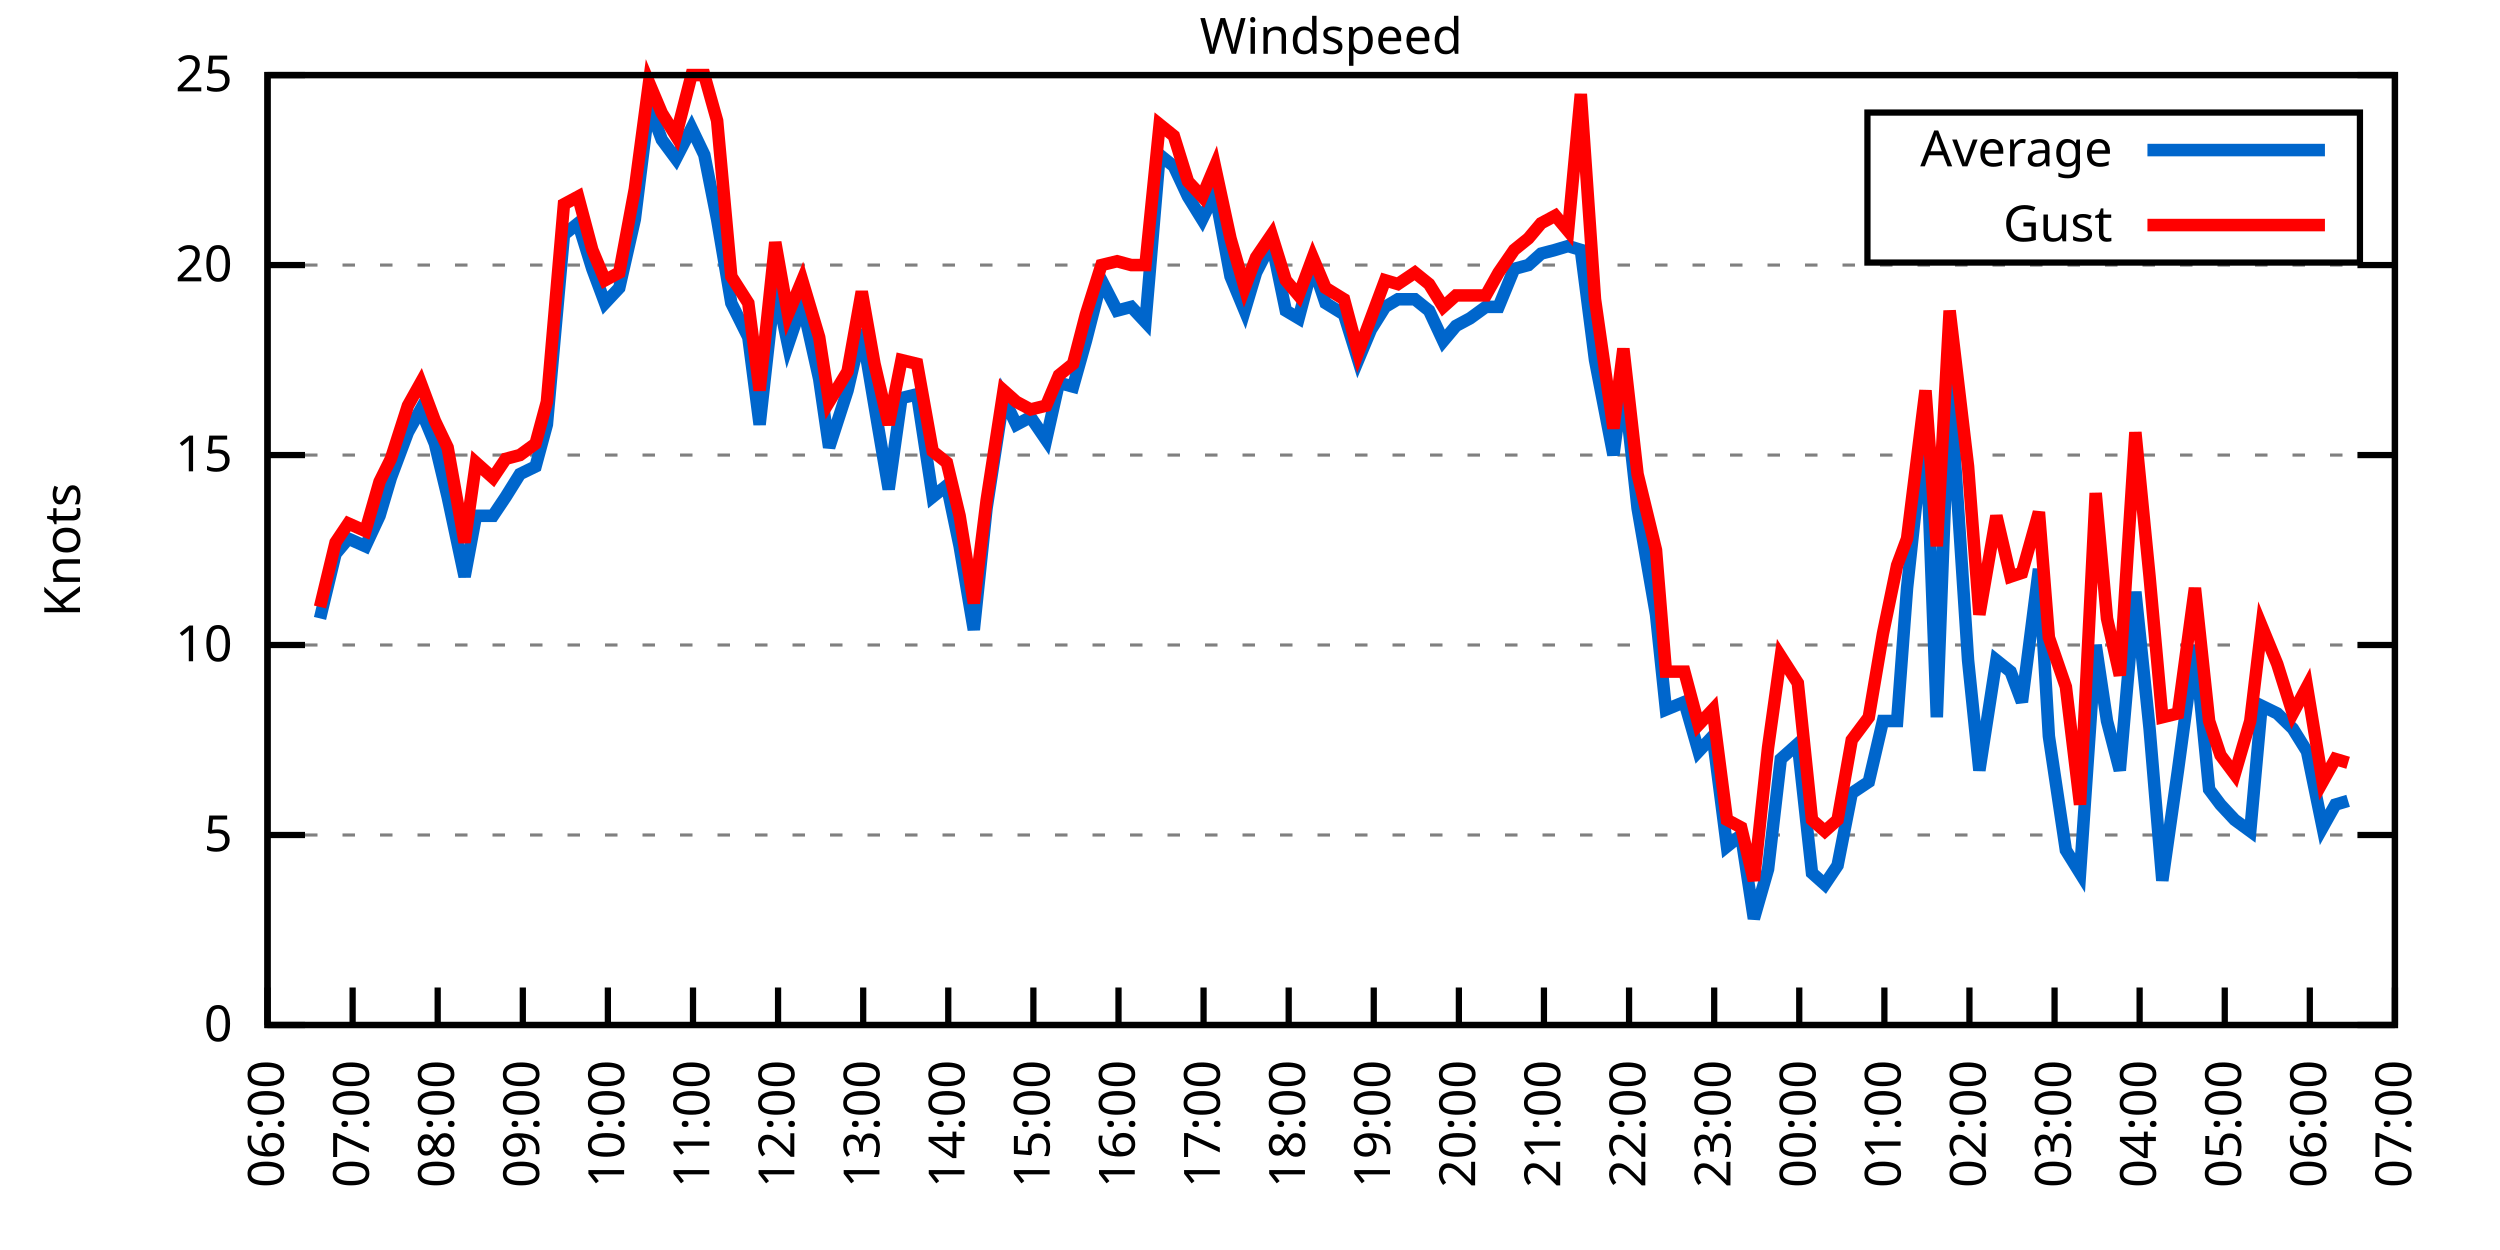
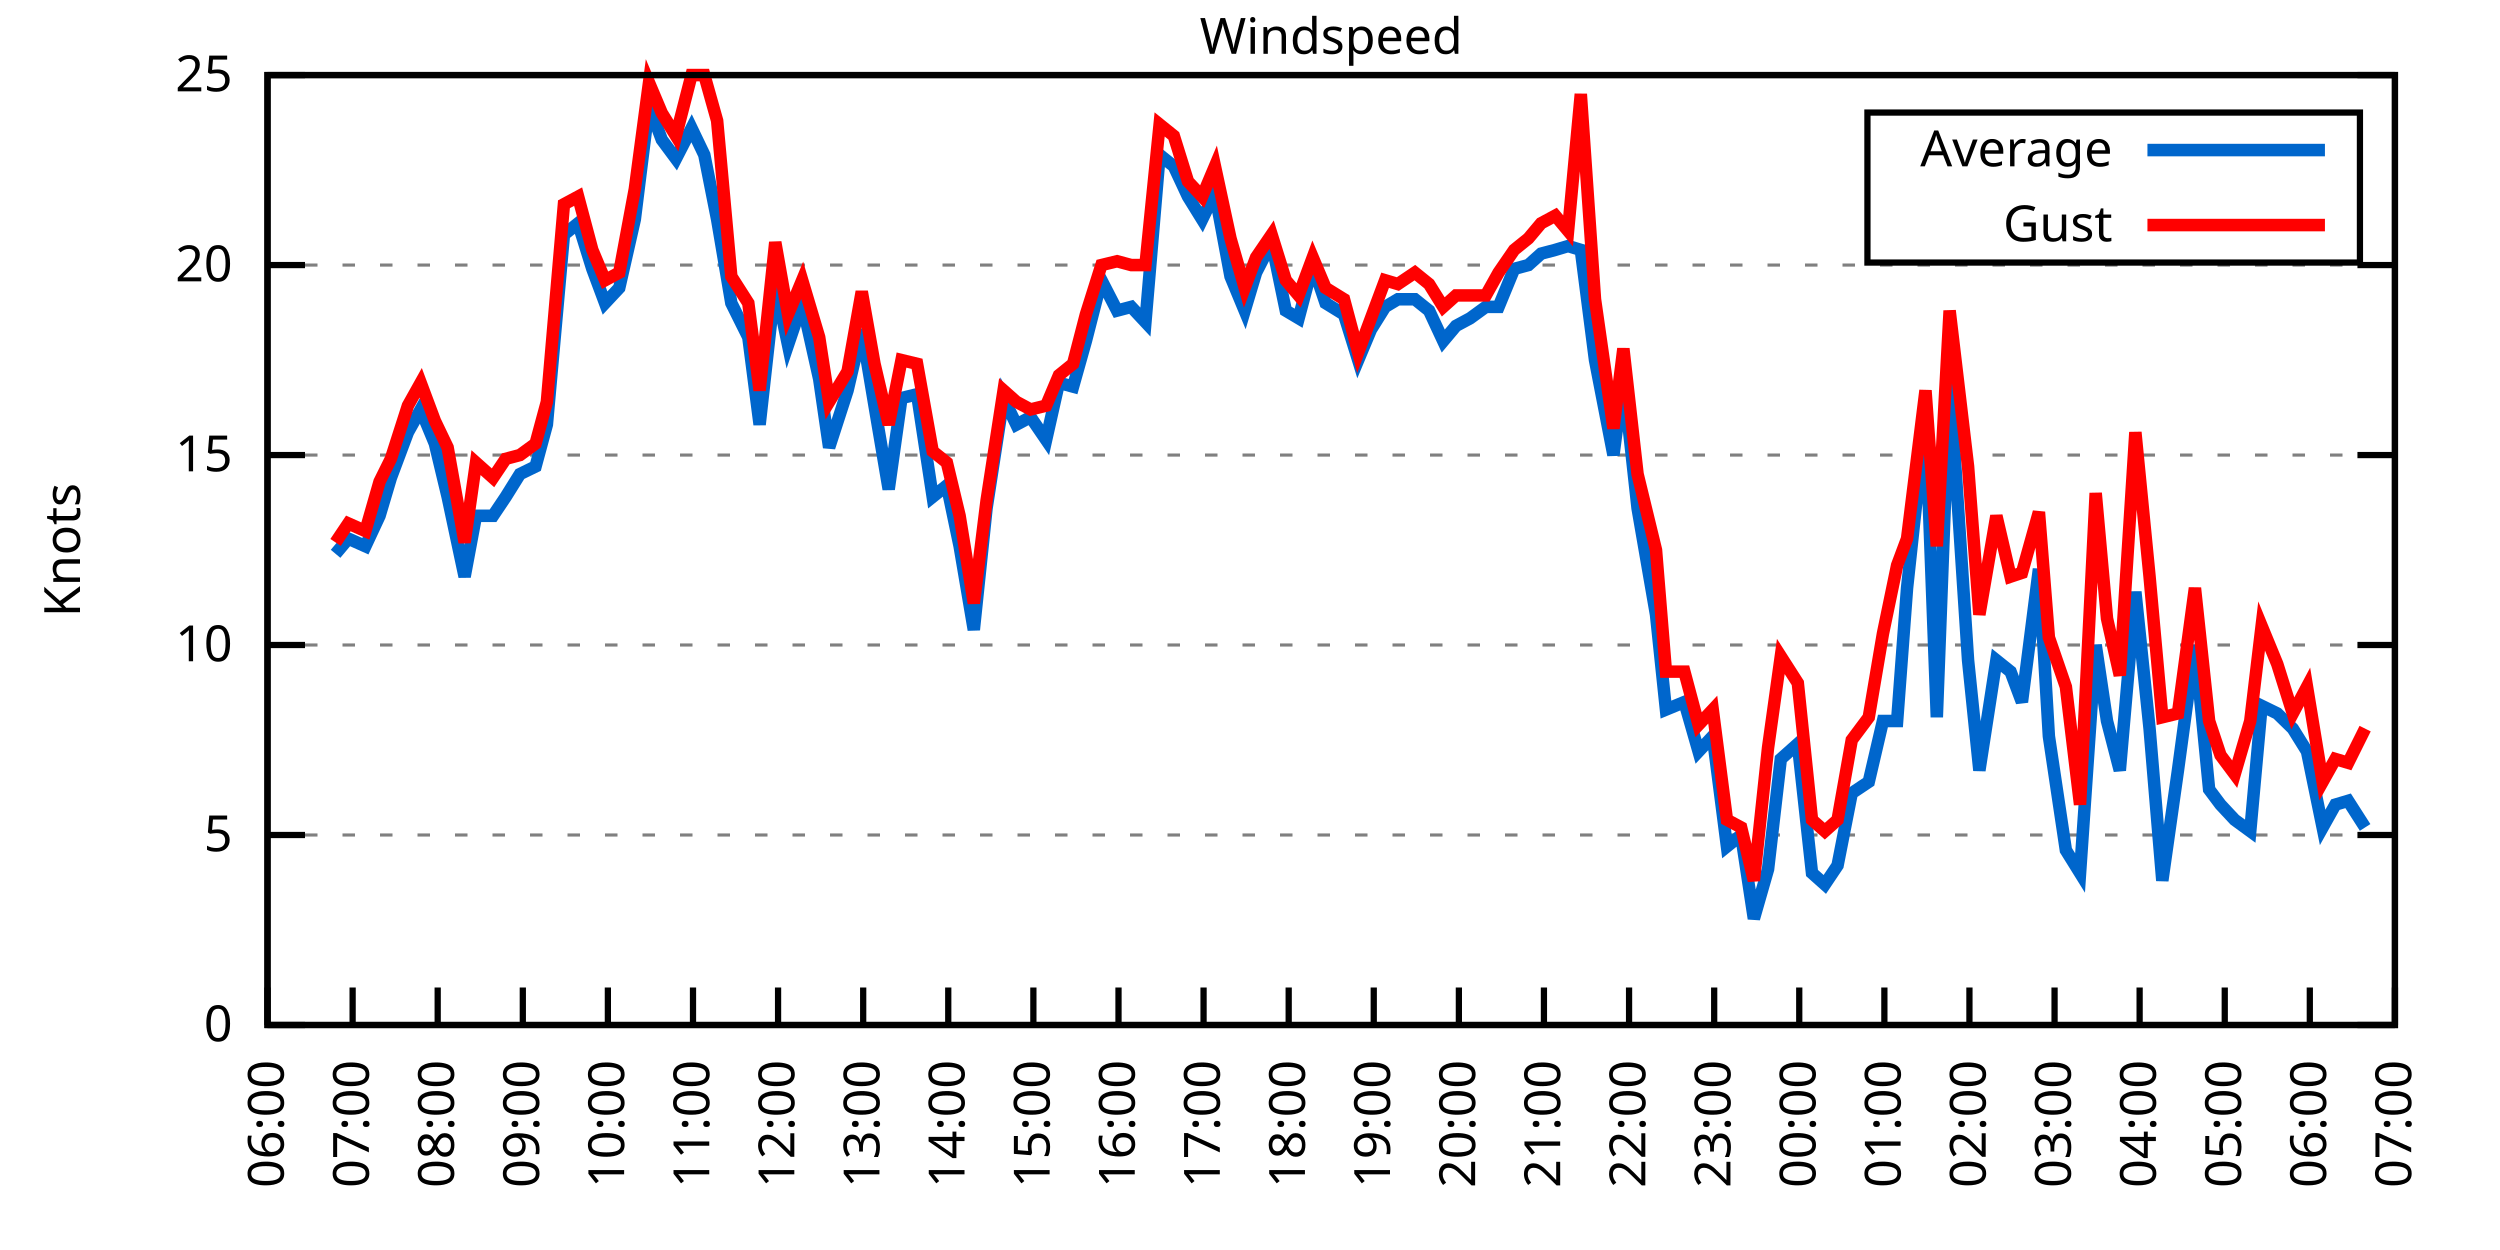
<svg xmlns="http://www.w3.org/2000/svg" xmlns:xlink="http://www.w3.org/1999/xlink" width="400" height="200" viewBox="0 0 400 200">
  <g id="gnuplot_canvas">
    <rect x="0" y="0" width="400" height="200" fill="none" />
    <defs>
      <circle id="gpDot" r="0.5" stroke-width="0.5" stroke="currentColor" />
      <path id="gpPt0" stroke-width="0.333" stroke="currentColor" d="M-1,0 h2 M0,-1 v2" />
      <path id="gpPt1" stroke-width="0.333" stroke="currentColor" d="M-1,-1 L1,1 M1,-1 L-1,1" />
      <path id="gpPt2" stroke-width="0.333" stroke="currentColor" d="M-1,0 L1,0 M0,-1 L0,1 M-1,-1 L1,1 M-1,1 L1,-1" />
      <rect id="gpPt3" stroke-width="0.333" stroke="currentColor" x="-1" y="-1" width="2" height="2" />
      <rect id="gpPt4" stroke-width="0.333" stroke="currentColor" fill="currentColor" x="-1" y="-1" width="2" height="2" />
      <circle id="gpPt5" stroke-width="0.333" stroke="currentColor" cx="0" cy="0" r="1" />
      <use xlink:href="#gpPt5" id="gpPt6" fill="currentColor" stroke="none" />
      <path id="gpPt7" stroke-width="0.333" stroke="currentColor" d="M0,-1.33 L-1.33,0.67 L1.33,0.67 z" />
      <use xlink:href="#gpPt7" id="gpPt8" fill="currentColor" stroke="none" />
      <use xlink:href="#gpPt7" id="gpPt9" stroke="currentColor" transform="rotate(180)" />
      <use xlink:href="#gpPt9" id="gpPt10" fill="currentColor" stroke="none" />
      <use xlink:href="#gpPt3" id="gpPt11" stroke="currentColor" transform="rotate(45)" />
      <use xlink:href="#gpPt11" id="gpPt12" fill="currentColor" stroke="none" />
      <path id="gpPt13" stroke-width="0.333" stroke="currentColor" d="M0,1.330 L1.265,0.411 L0.782,-1.067 L-0.782,-1.076 L-1.265,0.411 z" />
      <use xlink:href="#gpPt13" id="gpPt14" fill="currentColor" stroke="none" />
      <filter id="textbox" filterUnits="objectBoundingBox" x="0" y="0" height="1" width="1">
        <feFlood flood-color="white" flood-opacity="1" result="bgnd" />
        <feComposite in="SourceGraphic" in2="bgnd" operator="atop" />
      </filter>
      <filter id="greybox" filterUnits="objectBoundingBox" x="0" y="0" height="1" width="1">
        <feFlood flood-color="lightgrey" flood-opacity="1" result="grey" />
        <feComposite in="SourceGraphic" in2="grey" operator="atop" />
      </filter>
    </defs>
    <g fill="none" color="white" stroke="currentColor" stroke-width="1.00" stroke-linecap="butt" stroke-linejoin="miter">
</g>
    <g fill="none" color="black" stroke="currentColor" stroke-width="1.00" stroke-linecap="butt" stroke-linejoin="miter">
      <g stroke="none" shape-rendering="crispEdges">
        <polygon fill="rgb(255, 255, 255)" points="42.80,164.00 383.18,164.00 383.18,12.02 42.80,12.02 " />
      </g>
    </g>
    <g fill="none" color="black" stroke="currentColor" stroke-width="1.00" stroke-linecap="butt" stroke-linejoin="miter">
</g>
    <g fill="none" color="black" stroke="black" stroke-width="0.50" stroke-linecap="butt" stroke-linejoin="miter">
</g>
    <g fill="none" color="gray" stroke="currentColor" stroke-width="0.50" stroke-linecap="butt" stroke-linejoin="miter">
      <path stroke="gray" stroke-dasharray="2,4" class="gridline" d="M42.80,164.00 L383.19,164.00  " />
    </g>
    <g fill="none" color="gray" stroke="gray" stroke-width="1.00" stroke-linecap="butt" stroke-linejoin="miter">
</g>
    <g fill="none" color="black" stroke="currentColor" stroke-width="1.00" stroke-linecap="butt" stroke-linejoin="miter">
      <path stroke="black" d="M42.80,164.00 L48.80,164.00 M383.19,164.00 L377.19,164.00  " />
      <g transform="translate(37.20,166.60)" stroke="none" fill="black" font-family="Sans" font-size="8.00" text-anchor="end">
        <text>
          <tspan font-family="Sans"> 0</tspan>
        </text>
      </g>
    </g>
    <g fill="none" color="black" stroke="currentColor" stroke-width="1.00" stroke-linecap="butt" stroke-linejoin="miter">
</g>
    <g fill="none" color="black" stroke="black" stroke-width="0.50" stroke-linecap="butt" stroke-linejoin="miter">
</g>
    <g fill="none" color="gray" stroke="currentColor" stroke-width="0.50" stroke-linecap="butt" stroke-linejoin="miter">
      <path stroke="gray" stroke-dasharray="2,4" class="gridline" d="M42.80,133.60 L383.19,133.60  " />
    </g>
    <g fill="none" color="gray" stroke="gray" stroke-width="1.00" stroke-linecap="butt" stroke-linejoin="miter">
</g>
    <g fill="none" color="black" stroke="currentColor" stroke-width="1.00" stroke-linecap="butt" stroke-linejoin="miter">
      <path stroke="black" d="M42.80,133.60 L48.80,133.60 M383.19,133.60 L377.19,133.60  " />
      <g transform="translate(37.20,136.20)" stroke="none" fill="black" font-family="Sans" font-size="8.00" text-anchor="end">
        <text>
          <tspan font-family="Sans"> 5</tspan>
        </text>
      </g>
    </g>
    <g fill="none" color="black" stroke="currentColor" stroke-width="1.00" stroke-linecap="butt" stroke-linejoin="miter">
</g>
    <g fill="none" color="black" stroke="black" stroke-width="0.50" stroke-linecap="butt" stroke-linejoin="miter">
</g>
    <g fill="none" color="gray" stroke="currentColor" stroke-width="0.50" stroke-linecap="butt" stroke-linejoin="miter">
      <path stroke="gray" stroke-dasharray="2,4" class="gridline" d="M42.80,103.20 L383.19,103.20  " />
    </g>
    <g fill="none" color="gray" stroke="gray" stroke-width="1.00" stroke-linecap="butt" stroke-linejoin="miter">
</g>
    <g fill="none" color="black" stroke="currentColor" stroke-width="1.00" stroke-linecap="butt" stroke-linejoin="miter">
      <path stroke="black" d="M42.80,103.20 L48.80,103.20 M383.19,103.20 L377.19,103.20  " />
      <g transform="translate(37.20,105.80)" stroke="none" fill="black" font-family="Sans" font-size="8.00" text-anchor="end">
        <text>
          <tspan font-family="Sans"> 10</tspan>
        </text>
      </g>
    </g>
    <g fill="none" color="black" stroke="currentColor" stroke-width="1.00" stroke-linecap="butt" stroke-linejoin="miter">
</g>
    <g fill="none" color="black" stroke="black" stroke-width="0.50" stroke-linecap="butt" stroke-linejoin="miter">
</g>
    <g fill="none" color="gray" stroke="currentColor" stroke-width="0.50" stroke-linecap="butt" stroke-linejoin="miter">
      <path stroke="gray" stroke-dasharray="2,4" class="gridline" d="M42.80,72.81 L383.19,72.81  " />
    </g>
    <g fill="none" color="gray" stroke="gray" stroke-width="1.00" stroke-linecap="butt" stroke-linejoin="miter">
</g>
    <g fill="none" color="black" stroke="currentColor" stroke-width="1.00" stroke-linecap="butt" stroke-linejoin="miter">
      <path stroke="black" d="M42.80,72.81 L48.80,72.81 M383.19,72.81 L377.19,72.81  " />
      <g transform="translate(37.20,75.41)" stroke="none" fill="black" font-family="Sans" font-size="8.00" text-anchor="end">
        <text>
          <tspan font-family="Sans"> 15</tspan>
        </text>
      </g>
    </g>
    <g fill="none" color="black" stroke="currentColor" stroke-width="1.00" stroke-linecap="butt" stroke-linejoin="miter">
</g>
    <g fill="none" color="black" stroke="black" stroke-width="0.50" stroke-linecap="butt" stroke-linejoin="miter">
</g>
    <g fill="none" color="gray" stroke="currentColor" stroke-width="0.50" stroke-linecap="butt" stroke-linejoin="miter">
      <path stroke="gray" stroke-dasharray="2,4" class="gridline" d="M42.80,42.41 L383.19,42.41  " />
    </g>
    <g fill="none" color="gray" stroke="gray" stroke-width="1.00" stroke-linecap="butt" stroke-linejoin="miter">
</g>
    <g fill="none" color="black" stroke="currentColor" stroke-width="1.00" stroke-linecap="butt" stroke-linejoin="miter">
      <path stroke="black" d="M42.80,42.41 L48.80,42.41 M383.19,42.41 L377.19,42.41  " />
      <g transform="translate(37.20,45.01)" stroke="none" fill="black" font-family="Sans" font-size="8.00" text-anchor="end">
        <text>
          <tspan font-family="Sans"> 20</tspan>
        </text>
      </g>
    </g>
    <g fill="none" color="black" stroke="currentColor" stroke-width="1.00" stroke-linecap="butt" stroke-linejoin="miter">
</g>
    <g fill="none" color="black" stroke="black" stroke-width="0.50" stroke-linecap="butt" stroke-linejoin="miter">
</g>
    <g fill="none" color="gray" stroke="currentColor" stroke-width="0.50" stroke-linecap="butt" stroke-linejoin="miter">
      <path stroke="gray" stroke-dasharray="2,4" class="gridline" d="M42.80,12.01 L383.19,12.01  " />
    </g>
    <g fill="none" color="gray" stroke="gray" stroke-width="1.00" stroke-linecap="butt" stroke-linejoin="miter">
</g>
    <g fill="none" color="black" stroke="currentColor" stroke-width="1.00" stroke-linecap="butt" stroke-linejoin="miter">
      <path stroke="black" d="M42.80,12.01 L48.80,12.01 M383.19,12.01 L377.19,12.01  " />
      <g transform="translate(37.20,14.61)" stroke="none" fill="black" font-family="Sans" font-size="8.00" text-anchor="end">
        <text>
          <tspan font-family="Sans"> 25</tspan>
        </text>
      </g>
    </g>
    <g fill="none" color="black" stroke="currentColor" stroke-width="1.00" stroke-linecap="butt" stroke-linejoin="miter">
      <path stroke="black" d="M42.80,164.00 L42.80,158.00  " />
      <g transform="translate(45.40,169.60) rotate(270.00)" stroke="none" fill="black" font-family="Sans" font-size="8.00" text-anchor="end">
        <text>
          <tspan font-family="Sans">06:00</tspan>
        </text>
      </g>
    </g>
    <g fill="none" color="black" stroke="currentColor" stroke-width="1.00" stroke-linecap="butt" stroke-linejoin="miter">
      <path stroke="black" d="M56.42,164.00 L56.42,158.00  " />
      <g transform="translate(59.02,169.60) rotate(270.00)" stroke="none" fill="black" font-family="Sans" font-size="8.00" text-anchor="end">
        <text>
          <tspan font-family="Sans">07:00</tspan>
        </text>
      </g>
    </g>
    <g fill="none" color="black" stroke="currentColor" stroke-width="1.00" stroke-linecap="butt" stroke-linejoin="miter">
      <path stroke="black" d="M70.03,164.00 L70.03,158.00  " />
      <g transform="translate(72.63,169.60) rotate(270.00)" stroke="none" fill="black" font-family="Sans" font-size="8.00" text-anchor="end">
        <text>
          <tspan font-family="Sans">08:00</tspan>
        </text>
      </g>
    </g>
    <g fill="none" color="black" stroke="currentColor" stroke-width="1.00" stroke-linecap="butt" stroke-linejoin="miter">
      <path stroke="black" d="M83.65,164.00 L83.65,158.00  " />
      <g transform="translate(86.25,169.60) rotate(270.00)" stroke="none" fill="black" font-family="Sans" font-size="8.00" text-anchor="end">
        <text>
          <tspan font-family="Sans">09:00</tspan>
        </text>
      </g>
    </g>
    <g fill="none" color="black" stroke="currentColor" stroke-width="1.00" stroke-linecap="butt" stroke-linejoin="miter">
      <path stroke="black" d="M97.26,164.00 L97.26,158.00  " />
      <g transform="translate(99.86,169.60) rotate(270.00)" stroke="none" fill="black" font-family="Sans" font-size="8.00" text-anchor="end">
        <text>
          <tspan font-family="Sans">10:00</tspan>
        </text>
      </g>
    </g>
    <g fill="none" color="black" stroke="currentColor" stroke-width="1.00" stroke-linecap="butt" stroke-linejoin="miter">
      <path stroke="black" d="M110.88,164.00 L110.88,158.00  " />
      <g transform="translate(113.48,169.60) rotate(270.00)" stroke="none" fill="black" font-family="Sans" font-size="8.00" text-anchor="end">
        <text>
          <tspan font-family="Sans">11:00</tspan>
        </text>
      </g>
    </g>
    <g fill="none" color="black" stroke="currentColor" stroke-width="1.00" stroke-linecap="butt" stroke-linejoin="miter">
      <path stroke="black" d="M124.49,164.00 L124.49,158.00  " />
      <g transform="translate(127.09,169.60) rotate(270.00)" stroke="none" fill="black" font-family="Sans" font-size="8.00" text-anchor="end">
        <text>
          <tspan font-family="Sans">12:00</tspan>
        </text>
      </g>
    </g>
    <g fill="none" color="black" stroke="currentColor" stroke-width="1.00" stroke-linecap="butt" stroke-linejoin="miter">
      <path stroke="black" d="M138.11,164.00 L138.11,158.00  " />
      <g transform="translate(140.71,169.60) rotate(270.00)" stroke="none" fill="black" font-family="Sans" font-size="8.00" text-anchor="end">
        <text>
          <tspan font-family="Sans">13:00</tspan>
        </text>
      </g>
    </g>
    <g fill="none" color="black" stroke="currentColor" stroke-width="1.00" stroke-linecap="butt" stroke-linejoin="miter">
      <path stroke="black" d="M151.72,164.00 L151.72,158.00  " />
      <g transform="translate(154.32,169.60) rotate(270.00)" stroke="none" fill="black" font-family="Sans" font-size="8.00" text-anchor="end">
        <text>
          <tspan font-family="Sans">14:00</tspan>
        </text>
      </g>
    </g>
    <g fill="none" color="black" stroke="currentColor" stroke-width="1.00" stroke-linecap="butt" stroke-linejoin="miter">
      <path stroke="black" d="M165.34,164.00 L165.34,158.00  " />
      <g transform="translate(167.94,169.60) rotate(270.00)" stroke="none" fill="black" font-family="Sans" font-size="8.00" text-anchor="end">
        <text>
          <tspan font-family="Sans">15:00</tspan>
        </text>
      </g>
    </g>
    <g fill="none" color="black" stroke="currentColor" stroke-width="1.00" stroke-linecap="butt" stroke-linejoin="miter">
      <path stroke="black" d="M178.96,164.00 L178.96,158.00  " />
      <g transform="translate(181.56,169.60) rotate(270.00)" stroke="none" fill="black" font-family="Sans" font-size="8.00" text-anchor="end">
        <text>
          <tspan font-family="Sans">16:00</tspan>
        </text>
      </g>
    </g>
    <g fill="none" color="black" stroke="currentColor" stroke-width="1.00" stroke-linecap="butt" stroke-linejoin="miter">
      <path stroke="black" d="M192.57,164.00 L192.57,158.00  " />
      <g transform="translate(195.17,169.60) rotate(270.00)" stroke="none" fill="black" font-family="Sans" font-size="8.00" text-anchor="end">
        <text>
          <tspan font-family="Sans">17:00</tspan>
        </text>
      </g>
    </g>
    <g fill="none" color="black" stroke="currentColor" stroke-width="1.00" stroke-linecap="butt" stroke-linejoin="miter">
      <path stroke="black" d="M206.19,164.00 L206.19,158.00  " />
      <g transform="translate(208.79,169.60) rotate(270.00)" stroke="none" fill="black" font-family="Sans" font-size="8.00" text-anchor="end">
        <text>
          <tspan font-family="Sans">18:00</tspan>
        </text>
      </g>
    </g>
    <g fill="none" color="black" stroke="currentColor" stroke-width="1.00" stroke-linecap="butt" stroke-linejoin="miter">
      <path stroke="black" d="M219.80,164.00 L219.80,158.00  " />
      <g transform="translate(222.40,169.60) rotate(270.00)" stroke="none" fill="black" font-family="Sans" font-size="8.00" text-anchor="end">
        <text>
          <tspan font-family="Sans">19:00</tspan>
        </text>
      </g>
    </g>
    <g fill="none" color="black" stroke="currentColor" stroke-width="1.00" stroke-linecap="butt" stroke-linejoin="miter">
      <path stroke="black" d="M233.42,164.00 L233.42,158.00  " />
      <g transform="translate(236.02,169.60) rotate(270.00)" stroke="none" fill="black" font-family="Sans" font-size="8.00" text-anchor="end">
        <text>
          <tspan font-family="Sans">20:00</tspan>
        </text>
      </g>
    </g>
    <g fill="none" color="black" stroke="currentColor" stroke-width="1.00" stroke-linecap="butt" stroke-linejoin="miter">
      <path stroke="black" d="M247.03,164.00 L247.03,158.00  " />
      <g transform="translate(249.63,169.60) rotate(270.00)" stroke="none" fill="black" font-family="Sans" font-size="8.00" text-anchor="end">
        <text>
          <tspan font-family="Sans">21:00</tspan>
        </text>
      </g>
    </g>
    <g fill="none" color="black" stroke="currentColor" stroke-width="1.00" stroke-linecap="butt" stroke-linejoin="miter">
      <path stroke="black" d="M260.65,164.00 L260.65,158.00  " />
      <g transform="translate(263.25,169.60) rotate(270.00)" stroke="none" fill="black" font-family="Sans" font-size="8.00" text-anchor="end">
        <text>
          <tspan font-family="Sans">22:00</tspan>
        </text>
      </g>
    </g>
    <g fill="none" color="black" stroke="currentColor" stroke-width="1.00" stroke-linecap="butt" stroke-linejoin="miter">
      <path stroke="black" d="M274.27,164.00 L274.27,158.00  " />
      <g transform="translate(276.87,169.60) rotate(270.00)" stroke="none" fill="black" font-family="Sans" font-size="8.00" text-anchor="end">
        <text>
          <tspan font-family="Sans">23:00</tspan>
        </text>
      </g>
    </g>
    <g fill="none" color="black" stroke="currentColor" stroke-width="1.00" stroke-linecap="butt" stroke-linejoin="miter">
      <path stroke="black" d="M287.88,164.00 L287.88,158.00  " />
      <g transform="translate(290.48,169.60) rotate(270.00)" stroke="none" fill="black" font-family="Sans" font-size="8.00" text-anchor="end">
        <text>
          <tspan font-family="Sans">00:00</tspan>
        </text>
      </g>
    </g>
    <g fill="none" color="black" stroke="currentColor" stroke-width="1.00" stroke-linecap="butt" stroke-linejoin="miter">
      <path stroke="black" d="M301.50,164.00 L301.50,158.00  " />
      <g transform="translate(304.10,169.60) rotate(270.00)" stroke="none" fill="black" font-family="Sans" font-size="8.00" text-anchor="end">
        <text>
          <tspan font-family="Sans">01:00</tspan>
        </text>
      </g>
    </g>
    <g fill="none" color="black" stroke="currentColor" stroke-width="1.00" stroke-linecap="butt" stroke-linejoin="miter">
      <path stroke="black" d="M315.11,164.00 L315.11,158.00  " />
      <g transform="translate(317.71,169.60) rotate(270.00)" stroke="none" fill="black" font-family="Sans" font-size="8.00" text-anchor="end">
        <text>
          <tspan font-family="Sans">02:00</tspan>
        </text>
      </g>
    </g>
    <g fill="none" color="black" stroke="currentColor" stroke-width="1.00" stroke-linecap="butt" stroke-linejoin="miter">
      <path stroke="black" d="M328.73,164.00 L328.73,158.00  " />
      <g transform="translate(331.33,169.60) rotate(270.00)" stroke="none" fill="black" font-family="Sans" font-size="8.00" text-anchor="end">
        <text>
          <tspan font-family="Sans">03:00</tspan>
        </text>
      </g>
    </g>
    <g fill="none" color="black" stroke="currentColor" stroke-width="1.00" stroke-linecap="butt" stroke-linejoin="miter">
      <path stroke="black" d="M342.34,164.00 L342.34,158.00  " />
      <g transform="translate(344.94,169.60) rotate(270.00)" stroke="none" fill="black" font-family="Sans" font-size="8.00" text-anchor="end">
        <text>
          <tspan font-family="Sans">04:00</tspan>
        </text>
      </g>
    </g>
    <g fill="none" color="black" stroke="currentColor" stroke-width="1.00" stroke-linecap="butt" stroke-linejoin="miter">
      <path stroke="black" d="M355.96,164.00 L355.96,158.00  " />
      <g transform="translate(358.56,169.60) rotate(270.00)" stroke="none" fill="black" font-family="Sans" font-size="8.00" text-anchor="end">
        <text>
          <tspan font-family="Sans">05:00</tspan>
        </text>
      </g>
    </g>
    <g fill="none" color="black" stroke="currentColor" stroke-width="1.00" stroke-linecap="butt" stroke-linejoin="miter">
      <path stroke="black" d="M369.57,164.00 L369.57,158.00  " />
      <g transform="translate(372.17,169.60) rotate(270.00)" stroke="none" fill="black" font-family="Sans" font-size="8.00" text-anchor="end">
        <text>
          <tspan font-family="Sans">06:00</tspan>
        </text>
      </g>
    </g>
    <g fill="none" color="black" stroke="currentColor" stroke-width="1.00" stroke-linecap="butt" stroke-linejoin="miter">
      <path stroke="black" d="M383.19,164.00 L383.19,158.00  " />
      <g transform="translate(385.79,169.60) rotate(270.00)" stroke="none" fill="black" font-family="Sans" font-size="8.00" text-anchor="end">
        <text>
          <tspan font-family="Sans">07:00</tspan>
        </text>
      </g>
    </g>
    <g fill="none" color="black" stroke="currentColor" stroke-width="1.00" stroke-linecap="butt" stroke-linejoin="miter">
</g>
    <g fill="none" color="black" stroke="currentColor" stroke-width="1.00" stroke-linecap="butt" stroke-linejoin="miter">
      <path stroke="black" d="M42.80,12.01 L42.80,164.00 L383.19,164.00 L383.19,12.01 L42.80,12.01 Z  " />
    </g>
    <g fill="none" color="black" stroke="currentColor" stroke-width="1.00" stroke-linecap="butt" stroke-linejoin="miter">
</g>
    <g fill="none" color="black" stroke="currentColor" stroke-width="1.00" stroke-linecap="butt" stroke-linejoin="miter">
      <path stroke="black" d="M298.79,42.01 L298.79,18.01 L377.59,18.01 L377.59,42.01 L298.79,42.01 Z  " />
    </g>
    <g id="Windspeed_plot_1">
      <g fill="none" color="white" stroke="black" stroke-width="2.00" stroke-linecap="butt" stroke-linejoin="miter">
</g>
      <g fill="none" color="black" stroke="currentColor" stroke-width="2.00" stroke-linecap="butt" stroke-linejoin="miter">
        <g transform="translate(337.99,26.61)" stroke="none" fill="black" font-family="Sans" font-size="8.00" text-anchor="end">
          <text>
            <tspan font-family="Sans">Average</tspan>
          </text>
        </g>
      </g>
      <g fill="none" color="black" stroke="currentColor" stroke-width="2.00" stroke-linecap="butt" stroke-linejoin="miter">
-         <path stroke="rgb(  0, 102, 204)" d="M343.59,24.01 L371.99,24.01 M51.20,98.95 L53.69,88.61 L55.73,86.18 L58.46,87.40 L60.73,82.53 L62.54,76.45   L65.27,69.16 L67.31,65.51 L69.58,70.98 L71.62,79.49 L74.34,92.26 L76.16,82.53 L78.88,82.53 L80.92,79.49   L83.19,75.85 L85.69,74.63 L87.50,67.94 L90.23,37.54 L92.50,35.72 L94.77,43.02 L96.81,48.49 L99.08,46.06   L101.57,35.11 L103.84,16.87 L105.89,22.35 L108.15,25.39 L110.65,20.52 L112.69,24.78 L114.74,35.11 L117.01,48.49   L119.73,53.96 L121.54,67.94 L124.04,45.45 L126.08,55.18 L128.35,48.49 L131.07,60.65 L132.66,71.59 L135.61,62.47   L137.88,52.74 L139.92,64.90 L142.19,78.28 L144.24,63.69 L146.73,63.08 L149.23,79.49 L151.50,77.67 L153.54,87.40   L155.81,100.77 L157.85,81.32 L160.57,63.69 L162.62,67.94 L164.89,66.73 L167.38,70.37 L169.43,61.25 L171.69,61.86   L173.74,54.57 L176.23,44.84 L178.73,49.70 L181.00,49.10 L183.27,51.53 L185.54,24.78 L187.81,26.60 L190.08,31.46   L192.34,35.11 L194.39,30.86 L196.88,44.23 L199.15,49.70 L200.97,43.62 L203.46,38.76 L205.73,49.70 L207.78,50.92   L210.04,42.41 L212.09,48.49 L215.04,50.31 L217.31,57.61 L219.35,52.74 L221.62,49.10 L223.66,47.88 L226.38,47.88   L228.65,49.70 L230.92,54.57 L232.96,52.14 L235.23,50.92 L237.73,49.10 L239.77,49.10 L242.27,43.02 L244.54,42.41   L246.58,40.58 L248.85,39.98 L250.89,39.37 L252.93,39.98 L255.20,57.61 L258.15,72.81 L259.74,60.65 L262.01,81.32   L264.96,98.34 L266.55,113.54 L269.50,112.32 L271.77,120.23 L274.04,117.80 L276.31,135.43 L278.58,133.60 L280.62,146.98   L282.89,139.07 L284.93,121.44 L287.65,119.01 L289.92,139.68 L291.97,141.51 L294.01,138.47 L296.28,126.91 L299.00,125.09   L301.27,115.36 L303.54,115.36 L305.13,94.08 L308.08,66.73 L309.89,114.76 L311.94,60.65 L314.89,105.64 L316.70,123.27   L319.42,105.64 L321.69,107.46 L323.51,112.32 L326.23,91.04 L327.82,117.80 L330.54,136.03 L332.81,139.68 L335.31,103.20   L337.12,115.36 L339.17,123.27 L341.66,94.69 L343.93,116.58 L345.97,140.90 L348.47,123.27 L351.19,103.20 L353.46,126.31   L355.28,128.74 L357.55,131.17 L360.04,132.99 L361.86,112.93 L364.36,114.15 L366.85,116.58 L369.12,120.23 L371.62,132.39   L373.66,128.74 L375.70,128.13  " />
+         <path stroke="rgb(  0, 102, 204)" d="M343.59,24.01 L371.99,24.01 M53.69,88.61 L55.73,86.18 L58.46,87.40 L60.73,82.53 L62.54,76.45 L65.27,69.16   L67.31,65.51 L69.58,70.98 L71.62,79.49 L74.34,92.26 L76.16,82.53 L78.88,82.53 L80.92,79.49 L83.19,75.85   L85.69,74.63 L87.50,67.94 L90.23,37.54 L92.50,35.72 L94.77,43.02 L96.81,48.49 L99.08,46.06 L101.57,35.11   L103.84,16.87 L105.89,22.35 L108.15,25.39 L110.65,20.52 L112.69,24.78 L114.74,35.11 L117.01,48.49 L119.73,53.96   L121.54,67.94 L124.04,45.45 L126.08,55.18 L128.35,48.49 L131.07,60.65 L132.66,71.59 L135.61,62.47 L137.88,52.74   L139.92,64.90 L142.19,78.28 L144.24,63.69 L146.73,63.08 L149.23,79.49 L151.50,77.67 L153.54,87.40 L155.81,100.77   L157.85,81.32 L160.57,63.69 L162.62,67.94 L164.89,66.73 L167.38,70.37 L169.43,61.25 L171.69,61.86 L173.74,54.57   L176.23,44.84 L178.73,49.70 L181.00,49.10 L183.27,51.53 L185.54,24.78 L187.81,26.60 L190.08,31.46 L192.34,35.11   L194.39,30.86 L196.88,44.23 L199.15,49.70 L200.97,43.62 L203.46,38.76 L205.73,49.70 L207.78,50.92 L210.04,42.41   L212.09,48.49 L215.04,50.31 L217.31,57.61 L219.35,52.74 L221.62,49.10 L223.66,47.88 L226.38,47.88 L228.65,49.70   L230.92,54.57 L232.96,52.14 L235.23,50.92 L237.73,49.10 L239.77,49.10 L242.27,43.02 L244.54,42.41 L246.58,40.58   L248.85,39.98 L250.89,39.37 L252.93,39.98 L255.20,57.61 L258.15,72.81 L259.74,60.65 L262.01,81.32 L264.96,98.34   L266.55,113.54 L269.50,112.32 L271.77,120.23 L274.04,117.80 L276.31,135.43 L278.58,133.60 L280.62,146.98 L282.89,139.07   L284.93,121.44 L287.65,119.01 L289.92,139.68 L291.97,141.51 L294.01,138.47 L296.28,126.91 L299.00,125.09 L301.27,115.36   L303.54,115.36 L305.13,94.08 L308.08,66.73 L309.89,114.76 L311.94,60.65 L314.89,105.64 L316.70,123.27 L319.42,105.64   L321.69,107.46 L323.51,112.32 L326.23,91.04 L327.82,117.80 L330.54,136.03 L332.81,139.68 L335.31,103.20 L337.12,115.36   L339.17,123.27 L341.66,94.69 L343.93,116.58 L345.97,140.90 L348.47,123.27 L351.19,103.20 L353.46,126.31 L355.28,128.74   L357.55,131.17 L360.04,132.99 L361.86,112.93 L364.36,114.15 L366.85,116.58 L369.12,120.23 L371.62,132.39 L373.66,128.74   L375.70,128.13 L378.42,132.39  " />
      </g>
    </g>
    <g id="Windspeed_plot_2">
      <g fill="none" color="black" stroke="currentColor" stroke-width="2.00" stroke-linecap="butt" stroke-linejoin="miter">
        <g transform="translate(337.99,38.61)" stroke="none" fill="black" font-family="Sans" font-size="8.00" text-anchor="end">
          <text>
            <tspan font-family="Sans">Gust</tspan>
          </text>
        </g>
      </g>
      <g fill="none" color="black" stroke="currentColor" stroke-width="2.00" stroke-linecap="butt" stroke-linejoin="miter">
-         <path stroke="rgb(255,   0,   0)" d="M343.59,36.01 L371.99,36.01 M51.20,97.12 L53.69,86.79 L55.73,83.75 L58.46,84.97 L60.73,77.06 L62.54,73.41   L65.27,64.90 L67.31,61.25 L69.58,67.33 L71.62,71.59 L74.34,86.79 L76.16,74.02 L78.88,76.45 L80.92,73.41   L83.19,72.81 L85.69,70.98 L87.50,64.29 L90.23,32.68 L92.50,31.46 L94.77,39.98 L96.81,44.84 L99.08,43.62   L101.57,30.25 L103.84,13.23 L105.89,18.09 L108.15,21.74 L110.65,12.01 L112.69,12.01 L114.74,19.31 L117.01,44.23   L119.73,48.49 L121.54,62.47 L124.04,38.76 L126.08,50.31 L128.35,44.84 L131.07,53.96 L132.66,64.29 L135.61,59.43   L137.88,46.66 L139.92,58.21 L142.19,67.94 L144.24,57.61 L146.73,58.21 L149.23,72.20 L151.50,74.02 L153.54,82.53   L155.81,96.52 L157.85,80.10 L160.57,62.47 L162.62,64.29 L164.89,65.51 L167.38,64.90 L169.43,60.04 L171.69,58.21   L173.74,50.31 L176.23,42.41 L178.73,41.80 L181.00,42.41 L183.27,42.41 L185.54,19.91 L187.81,21.74 L190.08,29.03   L192.34,31.46 L194.39,26.60 L196.88,38.15 L199.15,46.06 L200.97,41.19 L203.46,37.54 L205.73,44.84 L207.78,47.27   L210.04,41.19 L212.09,46.06 L215.04,47.88 L217.31,56.39 L219.35,50.92 L221.62,44.84 L223.66,45.45 L226.38,43.62   L228.65,45.45 L230.92,49.10 L232.96,47.27 L235.23,47.27 L237.73,47.27 L239.77,43.62 L242.27,39.98 L244.54,38.15   L246.58,35.72 L248.85,34.50 L250.89,36.94 L252.93,15.05 L255.20,47.88 L258.15,68.55 L259.74,55.78 L262.01,75.85   L264.96,88.00 L266.55,107.46 L269.50,107.46 L271.77,115.97 L274.04,113.54 L276.31,131.17 L278.58,132.39 L280.62,140.90   L282.89,119.62 L284.93,105.03 L287.65,109.28 L289.92,131.17 L291.97,132.99 L294.01,131.17 L296.28,118.40 L299.00,114.76   L301.27,101.38 L303.54,90.44 L305.13,86.18 L308.08,62.47 L309.89,87.40 L311.94,49.70 L314.89,74.63 L316.70,98.34   L319.42,82.53 L321.69,92.26 L323.51,91.65 L326.23,81.93 L327.82,101.99 L330.54,109.89 L332.81,128.74 L335.31,78.89   L337.12,98.95 L339.17,108.07 L341.66,69.16 L343.93,92.26 L345.97,114.76 L348.47,114.15 L351.19,94.08 L353.46,115.36   L355.28,120.83 L357.55,123.87 L360.04,115.36 L361.86,100.16 L364.36,106.24 L366.85,114.15 L369.12,109.89 L371.62,125.09   L373.66,121.44 L375.70,122.05  " />
+         <path stroke="rgb(255,   0,   0)" d="M343.59,36.01 L371.99,36.01 M53.69,86.79 L55.73,83.75 L58.46,84.97 L60.73,77.06 L62.54,73.41 L65.27,64.90   L67.31,61.25 L69.58,67.33 L71.62,71.59 L74.34,86.79 L76.16,74.02 L78.88,76.45 L80.92,73.41 L83.19,72.81   L85.69,70.98 L87.50,64.29 L90.23,32.68 L92.50,31.46 L94.77,39.98 L96.81,44.84 L99.08,43.62 L101.57,30.25   L103.84,13.23 L105.89,18.09 L108.15,21.74 L110.65,12.01 L112.69,12.01 L114.74,19.31 L117.01,44.23 L119.73,48.49   L121.54,62.47 L124.04,38.76 L126.08,50.31 L128.35,44.84 L131.07,53.96 L132.66,64.29 L135.61,59.43 L137.88,46.66   L139.92,58.21 L142.19,67.94 L144.24,57.61 L146.73,58.21 L149.23,72.20 L151.50,74.02 L153.54,82.53 L155.81,96.52   L157.85,80.10 L160.57,62.47 L162.62,64.29 L164.89,65.51 L167.38,64.90 L169.43,60.04 L171.69,58.21 L173.74,50.31   L176.23,42.41 L178.73,41.80 L181.00,42.41 L183.27,42.41 L185.54,19.91 L187.81,21.74 L190.08,29.03 L192.34,31.46   L194.39,26.60 L196.88,38.15 L199.15,46.06 L200.97,41.19 L203.46,37.54 L205.73,44.84 L207.78,47.27 L210.04,41.19   L212.09,46.06 L215.04,47.88 L217.31,56.39 L219.35,50.92 L221.62,44.84 L223.66,45.45 L226.38,43.62 L228.65,45.45   L230.92,49.10 L232.96,47.27 L235.23,47.27 L237.73,47.27 L239.77,43.62 L242.27,39.98 L244.54,38.15 L246.58,35.72   L248.85,34.50 L250.89,36.94 L252.93,15.05 L255.20,47.88 L258.15,68.55 L259.74,55.78 L262.01,75.85 L264.96,88.00   L266.55,107.46 L269.50,107.46 L271.77,115.97 L274.04,113.54 L276.31,131.17 L278.58,132.39 L280.62,140.90 L282.89,119.62   L284.93,105.03 L287.65,109.28 L289.92,131.17 L291.97,132.99 L294.01,131.17 L296.28,118.40 L299.00,114.76 L301.27,101.38   L303.54,90.44 L305.13,86.18 L308.08,62.47 L309.89,87.40 L311.94,49.70 L314.89,74.63 L316.70,98.34 L319.42,82.53   L321.69,92.26 L323.51,91.65 L326.23,81.93 L327.82,101.99 L330.54,109.89 L332.81,128.74 L335.31,78.89 L337.12,98.95   L339.17,108.07 L341.66,69.16 L343.93,92.26 L345.97,114.76 L348.47,114.15 L351.19,94.08 L353.46,115.36 L355.28,120.83   L357.55,123.87 L360.04,115.36 L361.86,100.16 L364.36,106.24 L366.85,114.15 L369.12,109.89 L371.62,125.09 L373.66,121.44   L375.70,122.05 L378.42,116.58  " />
      </g>
    </g>
    <g fill="none" color="black" stroke="currentColor" stroke-width="2.00" stroke-linecap="butt" stroke-linejoin="miter">
</g>
    <g fill="none" color="black" stroke="black" stroke-width="1.00" stroke-linecap="butt" stroke-linejoin="miter">
</g>
    <g fill="none" color="black" stroke="currentColor" stroke-width="1.00" stroke-linecap="butt" stroke-linejoin="miter">
      <path stroke="black" d="M42.80,12.01 L42.80,164.00 L383.19,164.00 L383.19,12.01 L42.80,12.01 Z  " />
      <g transform="translate(12.80,88.01) rotate(270.00)" stroke="none" fill="black" font-family="Sans" font-size="8.00" text-anchor="middle">
        <text>
          <tspan font-family="Sans">Knots</tspan>
        </text>
      </g>
    </g>
    <g fill="none" color="black" stroke="currentColor" stroke-width="1.00" stroke-linecap="butt" stroke-linejoin="miter">
</g>
    <g fill="none" color="black" stroke="currentColor" stroke-width="1.00" stroke-linecap="butt" stroke-linejoin="miter">
      <g transform="translate(212.99,8.61)" stroke="none" fill="black" font-family="Sans" font-size="8.00" text-anchor="middle">
        <text>
          <tspan font-family="Sans">Windspeed</tspan>
        </text>
      </g>
    </g>
    <g fill="none" color="black" stroke="currentColor" stroke-width="1.00" stroke-linecap="butt" stroke-linejoin="miter">
</g>
  </g>
</svg>
